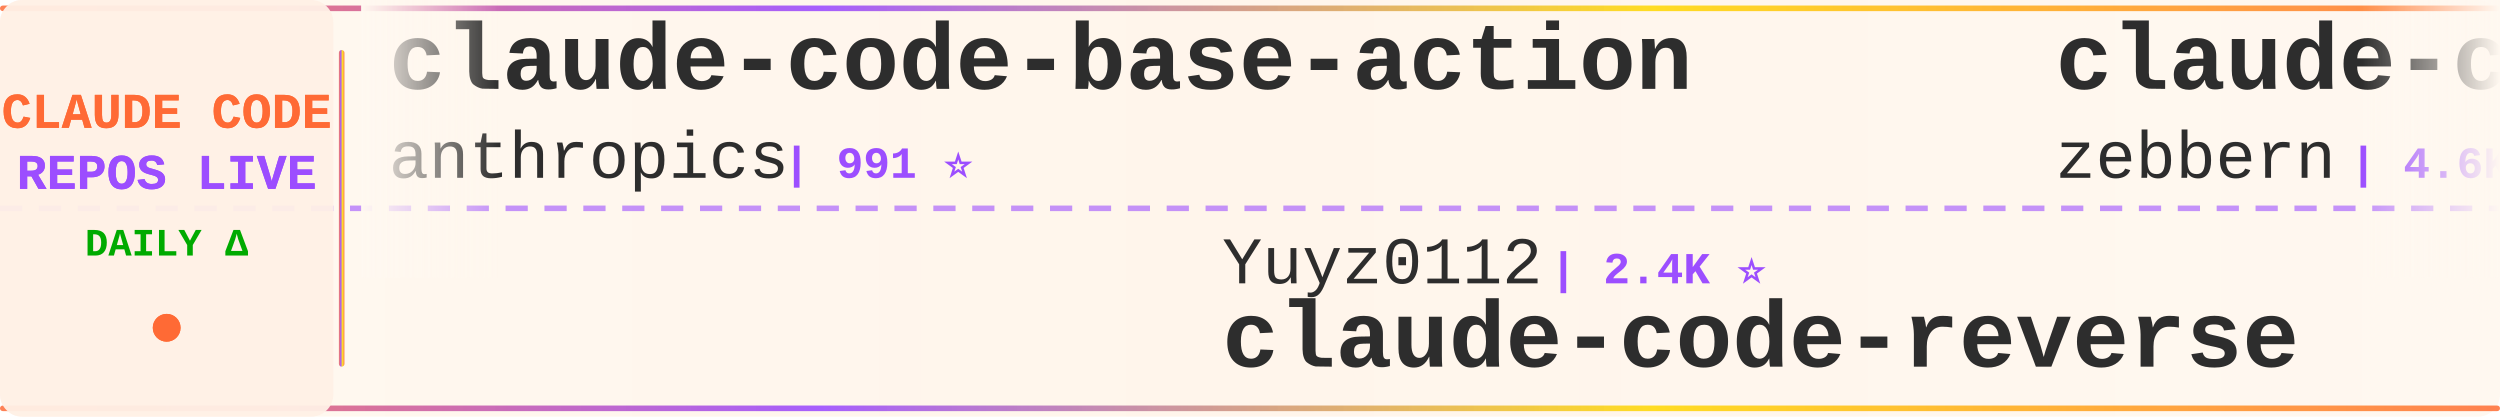
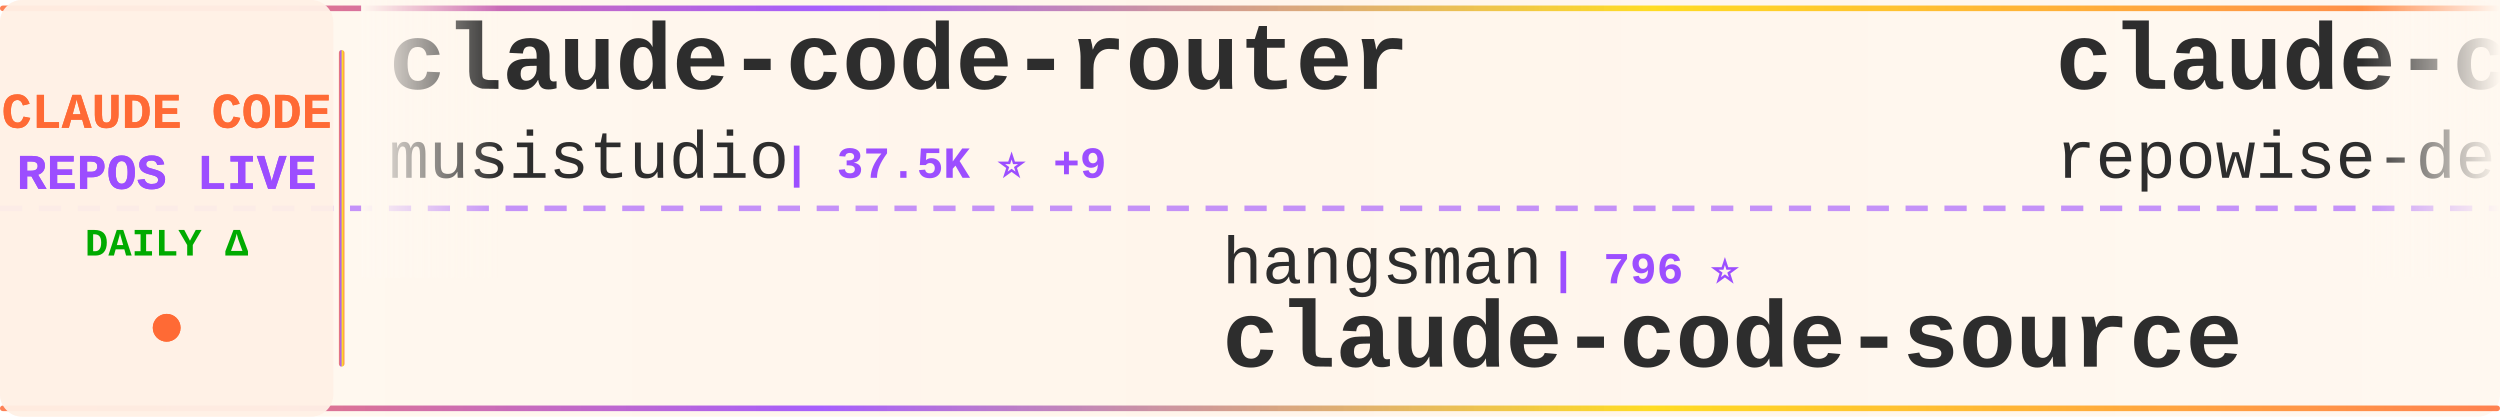
<svg xmlns="http://www.w3.org/2000/svg" width="900" height="150">
  <defs>
    <linearGradient id="tickerBg" x1="0%" y1="0%" x2="100%" y2="0%">
      <stop offset="0%" style="stop-color:#fff8f0;stop-opacity:0.98" />
      <stop offset="50%" style="stop-color:#fff5eb;stop-opacity:1" />
      <stop offset="100%" style="stop-color:#fff8f0;stop-opacity:0.98" />
    </linearGradient>
    <linearGradient id="borderGrad" x1="0%" y1="0%" x2="100%" y2="0%">
      <stop offset="0%" style="stop-color:#FF6B35;stop-opacity:0.85">
        <animate attributeName="stop-opacity" values="0.85;1;0.85" dur="2s" repeatCount="indefinite" />
      </stop>
      <stop offset="33%" style="stop-color:#9C4EFF;stop-opacity:0.9">
        <animate attributeName="stop-opacity" values="0.9;1;0.9" dur="2.2s" repeatCount="indefinite" />
      </stop>
      <stop offset="66%" style="stop-color:#FFD700;stop-opacity:0.85">
        <animate attributeName="stop-opacity" values="0.85;1;0.85" dur="1.8s" repeatCount="indefinite" />
      </stop>
      <stop offset="100%" style="stop-color:#FF6B35;stop-opacity:0.85">
        <animate attributeName="stop-opacity" values="0.85;1;0.85" dur="2s" repeatCount="indefinite" />
      </stop>
    </linearGradient>
    <filter id="textGlow">
      <feGaussianBlur stdDeviation="0.15" result="coloredBlur" />
      <feMerge>
        <feMergeNode in="coloredBlur" />
        <feMergeNode in="SourceGraphic" />
      </feMerge>
    </filter>
    <filter id="metricGlow">
      <feGaussianBlur stdDeviation="0.2" result="coloredBlur" />
      <feMerge>
        <feMergeNode in="coloredBlur" />
        <feMergeNode in="SourceGraphic" />
      </feMerge>
    </filter>
    <linearGradient id="leftFade" x1="0%" y1="0%" x2="100%" y2="0%">
      <stop offset="0%" style="stop-color:#fff8f0;stop-opacity:1" />
      <stop offset="100%" style="stop-color:#fff8f0;stop-opacity:0" />
    </linearGradient>
    <linearGradient id="rightFade" x1="0%" y1="0%" x2="100%" y2="0%">
      <stop offset="0%" style="stop-color:#fff8f0;stop-opacity:0" />
      <stop offset="100%" style="stop-color:#fff8f0;stop-opacity:1" />
    </linearGradient>
  </defs>
  <rect width="900" height="150" fill="url(#tickerBg)" rx="8" />
  <rect x="0" y="2" width="900" height="2" fill="url(#borderGrad)" rx="1" />
  <rect x="0" y="146" width="900" height="2" fill="url(#borderGrad)" rx="1" />
  <line x1="0" y1="75" x2="900" y2="75" stroke="#9C4EFF" stroke-width="2" stroke-dasharray="8 6" opacity="0.6" />
  <rect x="0" y="0" width="120" height="150" fill="#fff0e6" opacity="0.95" rx="8" />
  <text x="60" y="46" font-family="'Courier New', monospace" font-size="18" font-weight="bold" fill="#FF6B35" text-anchor="middle" filter="url(#textGlow)">
    CLAUDE CODE
  </text>
  <text x="60" y="68" font-family="'Courier New', monospace" font-size="18" font-weight="bold" fill="#9C4EFF" text-anchor="middle" filter="url(#textGlow)">
    REPOS LIVE
  </text>
  <text x="60" y="92" font-family="'Courier New', monospace" font-size="14" font-weight="bold" fill="#00aa00" text-anchor="middle">
    DAILY Δ
  </text>
  <circle cx="60" cy="118" r="5" fill="#FF6B35" filter="url(#metricGlow)">
    <animate attributeName="r" values="4;6;4" dur="1.5s" repeatCount="indefinite" />
    <animate attributeName="opacity" values="0.6;1;0.6" dur="1.5s" repeatCount="indefinite" />
  </circle>
  <rect x="122" y="18" width="2" height="114" fill="url(#borderGrad)" rx="1" />
  <clipPath id="tickerClip">
    <rect x="130" y="0" width="770" height="150" />
  </clipPath>
  <g clip-path="url(#tickerClip)">
    <g id="tickerItems">
      <animateTransform attributeName="transform" attributeType="XML" type="translate" from="0 0" to="-3000 0" dur="54s" repeatCount="indefinite" />
      <g transform="translate(0, 0)">
-         <text x="140" y="32" font-family="'Courier New', monospace" font-size="34" font-weight="bold" fill="#2d2d2d">claude-code-base-action</text>
-         <text x="140" y="64" font-family="'Courier New', monospace" font-size="24" font-weight="normal" fill="#2d2d2d" opacity="1.0">anthropics</text>
-         <text x="282" y="64" font-family="'Courier New', monospace" font-size="16" font-weight="bold" fill="#9C4EFF"> | 991 ⭐</text>
+         <text x="140" y="32" font-family="'Courier New', monospace" font-size="34" font-weight="bold" fill="#2d2d2d">claude-code-router</text>
+         <text x="140" y="64" font-family="'Courier New', monospace" font-size="24" font-weight="normal" fill="#2d2d2d" opacity="1.0">musistudio</text>
+         <text x="282" y="64" font-family="'Courier New', monospace" font-size="16" font-weight="bold" fill="#9C4EFF"> | 37.5K ⭐ +9</text>
      </g>
      <g transform="translate(300, 0)">
-         <text x="140" y="102" font-family="'Courier New', monospace" font-size="24" font-weight="normal" fill="#2d2d2d" opacity="1.0">Yuyz0112</text>
-         <text x="258" y="102" font-family="'Courier New', monospace" font-size="16" font-weight="bold" fill="#9C4EFF"> | 2.4K ⭐</text>
-         <text x="140" y="132" font-family="'Courier New', monospace" font-size="34" font-weight="bold" fill="#2d2d2d">claude-code-reverse</text>
+         <text x="140" y="102" font-family="'Courier New', monospace" font-size="24" font-weight="normal" fill="#2d2d2d" opacity="1.0">hangsman</text>
+         <text x="258" y="102" font-family="'Courier New', monospace" font-size="16" font-weight="bold" fill="#9C4EFF"> | 796 ⭐</text>
+         <text x="140" y="132" font-family="'Courier New', monospace" font-size="34" font-weight="bold" fill="#2d2d2d">claude-code-source</text>
      </g>
      <g transform="translate(600, 0)">
-         <text x="140" y="32" font-family="'Courier New', monospace" font-size="34" font-weight="bold" fill="#2d2d2d">claude-code-guide</text>
-         <text x="140" y="64" font-family="'Courier New', monospace" font-size="24" font-weight="normal" fill="#2d2d2d" opacity="1.0">zebbern</text>
-         <text x="246" y="64" font-family="'Courier New', monospace" font-size="16" font-weight="bold" fill="#9C4EFF"> | 4.6K ⭐ +1</text>
+         <text x="140" y="32" font-family="'Courier New', monospace" font-size="34" font-weight="bold" fill="#2d2d2d">claude-code-prompts</text>
+         <text x="140" y="64" font-family="'Courier New', monospace" font-size="24" font-weight="normal" fill="#2d2d2d" opacity="1.0">repowise-dev</text>
+         <text x="306" y="64" font-family="'Courier New', monospace" font-size="16" font-weight="bold" fill="#9C4EFF"> | 1.2K ⭐ +1</text>
      </g>
      <g transform="translate(900, 0)">
-         <text x="140" y="102" font-family="'Courier New', monospace" font-size="24" font-weight="normal" fill="#2d2d2d" opacity="1.0">asgeirtj</text>
-         <text x="258" y="102" font-family="'Courier New', monospace" font-size="16" font-weight="bold" fill="#9C4EFF"> | 68.5K ⭐ +21</text>
-         <text x="140" y="132" font-family="'Courier New', monospace" font-size="34" font-weight="bold" fill="#2d2d2d">system_prompts_leaks</text>
+         <text x="140" y="102" font-family="'Courier New', monospace" font-size="24" font-weight="normal" fill="#2d2d2d" opacity="1.0">ghuntley</text>
+         <text x="258" y="102" font-family="'Courier New', monospace" font-size="16" font-weight="bold" fill="#9C4EFF"> | 991 ⭐</text>
+         <text x="140" y="132" font-family="'Courier New', monospace" font-size="34" font-weight="bold" fill="#2d2d2d">claude-code-source-code-...</text>
      </g>
      <g transform="translate(1200, 0)">
-         <text x="140" y="32" font-family="'Courier New', monospace" font-size="34" font-weight="bold" fill="#2d2d2d">awesome-claude-code-tool...</text>
-         <text x="140" y="64" font-family="'Courier New', monospace" font-size="24" font-weight="normal" fill="#2d2d2d" opacity="1.0">rohitg00</text>
-         <text x="258" y="64" font-family="'Courier New', monospace" font-size="16" font-weight="bold" fill="#9C4EFF"> | 2.7K ⭐</text>
+         <text x="140" y="32" font-family="'Courier New', monospace" font-size="34" font-weight="bold" fill="#2d2d2d">claude-code-showcase</text>
+         <text x="140" y="64" font-family="'Courier New', monospace" font-size="24" font-weight="normal" fill="#2d2d2d" opacity="1.0">ChrisWiles</text>
+         <text x="282" y="64" font-family="'Courier New', monospace" font-size="16" font-weight="bold" fill="#9C4EFF"> | 6.1K ⭐</text>
      </g>
      <g transform="translate(1500, 0)">
-         <text x="140" y="102" font-family="'Courier New', monospace" font-size="24" font-weight="normal" fill="#2d2d2d" opacity="1.0">JrCx7scC</text>
-         <text x="258" y="102" font-family="'Courier New', monospace" font-size="16" font-weight="bold" fill="#9C4EFF"> | 376 ⭐</text>
+         <text x="140" y="102" font-family="'Courier New', monospace" font-size="24" font-weight="normal" fill="#2d2d2d" opacity="1.0">lorryjovens-hub</text>
+         <text x="342" y="102" font-family="'Courier New', monospace" font-size="16" font-weight="bold" fill="#9C4EFF"> | 1.7K ⭐</text>
+         <text x="140" y="132" font-family="'Courier New', monospace" font-size="34" font-weight="bold" fill="#2d2d2d">claude-code-rust</text>
+       </g>
+       <g transform="translate(1800, 0)">
+         <text x="140" y="32" font-family="'Courier New', monospace" font-size="34" font-weight="bold" fill="#2d2d2d">claude-code-webui</text>
+         <text x="140" y="64" font-family="'Courier New', monospace" font-size="24" font-weight="normal" fill="#2d2d2d" opacity="1.0">sugyan</text>
+         <text x="234" y="64" font-family="'Courier New', monospace" font-size="16" font-weight="bold" fill="#9C4EFF"> | 1.1K ⭐</text>
+       </g>
+       <g transform="translate(2100, 0)">
+         <text x="140" y="102" font-family="'Courier New', monospace" font-size="24" font-weight="normal" fill="#2d2d2d" opacity="1.0">lintsinghua</text>
+         <text x="294" y="102" font-family="'Courier New', monospace" font-size="16" font-weight="bold" fill="#9C4EFF"> | 4.3K ⭐ +3</text>
+         <text x="140" y="132" font-family="'Courier New', monospace" font-size="34" font-weight="bold" fill="#2d2d2d">claude-code-book</text>
+       </g>
+       <g transform="translate(2400, 0)">
+         <text x="140" y="32" font-family="'Courier New', monospace" font-size="34" font-weight="bold" fill="#2d2d2d">free-claude-code</text>
+         <text x="140" y="64" font-family="'Courier New', monospace" font-size="24" font-weight="normal" fill="#2d2d2d" opacity="1.0">Alishahryar1</text>
+         <text x="306" y="64" font-family="'Courier New', monospace" font-size="16" font-weight="bold" fill="#9C4EFF"> | 56.2K ⭐ +29</text>
+       </g>
+       <g transform="translate(2700, 0)">
+         <text x="140" y="102" font-family="'Courier New', monospace" font-size="24" font-weight="normal" fill="#2d2d2d" opacity="1.0">rohitg00</text>
+         <text x="258" y="102" font-family="'Courier New', monospace" font-size="16" font-weight="bold" fill="#9C4EFF"> | 2.7K ⭐ +2</text>
+         <text x="140" y="132" font-family="'Courier New', monospace" font-size="34" font-weight="bold" fill="#2d2d2d">awesome-claude-code-tool...</text>
+       </g>
+       <g transform="translate(3000, 0)">
+         <text x="140" y="32" font-family="'Courier New', monospace" font-size="34" font-weight="bold" fill="#2d2d2d">claude-code-router</text>
+         <text x="140" y="64" font-family="'Courier New', monospace" font-size="24" font-weight="normal" fill="#2d2d2d" opacity="1.0">musistudio</text>
+         <text x="282" y="64" font-family="'Courier New', monospace" font-size="16" font-weight="bold" fill="#9C4EFF"> | 37.5K ⭐ +9</text>
+       </g>
+       <g transform="translate(3300, 0)">
+         <text x="140" y="102" font-family="'Courier New', monospace" font-size="24" font-weight="normal" fill="#2d2d2d" opacity="1.0">hangsman</text>
+         <text x="258" y="102" font-family="'Courier New', monospace" font-size="16" font-weight="bold" fill="#9C4EFF"> | 796 ⭐</text>
        <text x="140" y="132" font-family="'Courier New', monospace" font-size="34" font-weight="bold" fill="#2d2d2d">claude-code-source</text>
      </g>
-       <g transform="translate(1800, 0)">
-         <text x="140" y="32" font-family="'Courier New', monospace" font-size="34" font-weight="bold" fill="#2d2d2d">claude-code-source-build</text>
-         <text x="140" y="64" font-family="'Courier New', monospace" font-size="24" font-weight="normal" fill="#2d2d2d" opacity="1.0">andrew-kramer-inno</text>
-         <text x="378" y="64" font-family="'Courier New', monospace" font-size="16" font-weight="bold" fill="#9C4EFF"> | 595 ⭐</text>
-       </g>
-       <g transform="translate(2100, 0)">
-         <text x="140" y="102" font-family="'Courier New', monospace" font-size="24" font-weight="normal" fill="#2d2d2d" opacity="1.0">Yeachan-Heo</text>
-         <text x="294" y="102" font-family="'Courier New', monospace" font-size="16" font-weight="bold" fill="#9C4EFF"> | 39.4K ⭐ +4</text>
-         <text x="140" y="132" font-family="'Courier New', monospace" font-size="34" font-weight="bold" fill="#2d2d2d">oh-my-claudecode</text>
-       </g>
-       <g transform="translate(2400, 0)">
-         <text x="140" y="32" font-family="'Courier New', monospace" font-size="34" font-weight="bold" fill="#2d2d2d">cc-switch</text>
-         <text x="140" y="64" font-family="'Courier New', monospace" font-size="24" font-weight="normal" fill="#2d2d2d" opacity="1.0">farion1231</text>
-         <text x="282" y="64" font-family="'Courier New', monospace" font-size="16" font-weight="bold" fill="#9C4EFF"> | 138.1K ⭐ +84</text>
-       </g>
-       <g transform="translate(2700, 0)">
-         <text x="140" y="102" font-family="'Courier New', monospace" font-size="24" font-weight="normal" fill="#2d2d2d" opacity="1.0">WorldFlowAI</text>
-         <text x="294" y="102" font-family="'Courier New', monospace" font-size="16" font-weight="bold" fill="#9C4EFF"> | 3.7K ⭐ +14</text>
-         <text x="140" y="132" font-family="'Courier New', monospace" font-size="34" font-weight="bold" fill="#2d2d2d">everything-claude-code</text>
-       </g>
-       <g transform="translate(3000, 0)">
-         <text x="140" y="32" font-family="'Courier New', monospace" font-size="34" font-weight="bold" fill="#2d2d2d">claude-code-base-action</text>
-         <text x="140" y="64" font-family="'Courier New', monospace" font-size="24" font-weight="normal" fill="#2d2d2d" opacity="1.0">anthropics</text>
-         <text x="282" y="64" font-family="'Courier New', monospace" font-size="16" font-weight="bold" fill="#9C4EFF"> | 991 ⭐</text>
-       </g>
-       <g transform="translate(3300, 0)">
-         <text x="140" y="102" font-family="'Courier New', monospace" font-size="24" font-weight="normal" fill="#2d2d2d" opacity="1.0">Yuyz0112</text>
-         <text x="258" y="102" font-family="'Courier New', monospace" font-size="16" font-weight="bold" fill="#9C4EFF"> | 2.4K ⭐</text>
-         <text x="140" y="132" font-family="'Courier New', monospace" font-size="34" font-weight="bold" fill="#2d2d2d">claude-code-reverse</text>
-       </g>
      <g transform="translate(3600, 0)">
-         <text x="140" y="32" font-family="'Courier New', monospace" font-size="34" font-weight="bold" fill="#2d2d2d">claude-code-guide</text>
-         <text x="140" y="64" font-family="'Courier New', monospace" font-size="24" font-weight="normal" fill="#2d2d2d" opacity="1.0">zebbern</text>
-         <text x="246" y="64" font-family="'Courier New', monospace" font-size="16" font-weight="bold" fill="#9C4EFF"> | 4.6K ⭐ +1</text>
+         <text x="140" y="32" font-family="'Courier New', monospace" font-size="34" font-weight="bold" fill="#2d2d2d">claude-code-prompts</text>
+         <text x="140" y="64" font-family="'Courier New', monospace" font-size="24" font-weight="normal" fill="#2d2d2d" opacity="1.0">repowise-dev</text>
+         <text x="306" y="64" font-family="'Courier New', monospace" font-size="16" font-weight="bold" fill="#9C4EFF"> | 1.2K ⭐ +1</text>
      </g>
      <g transform="translate(3900, 0)">
-         <text x="140" y="102" font-family="'Courier New', monospace" font-size="24" font-weight="normal" fill="#2d2d2d" opacity="1.0">asgeirtj</text>
-         <text x="258" y="102" font-family="'Courier New', monospace" font-size="16" font-weight="bold" fill="#9C4EFF"> | 68.5K ⭐ +21</text>
-         <text x="140" y="132" font-family="'Courier New', monospace" font-size="34" font-weight="bold" fill="#2d2d2d">system_prompts_leaks</text>
+         <text x="140" y="102" font-family="'Courier New', monospace" font-size="24" font-weight="normal" fill="#2d2d2d" opacity="1.0">ghuntley</text>
+         <text x="258" y="102" font-family="'Courier New', monospace" font-size="16" font-weight="bold" fill="#9C4EFF"> | 991 ⭐</text>
+         <text x="140" y="132" font-family="'Courier New', monospace" font-size="34" font-weight="bold" fill="#2d2d2d">claude-code-source-code-...</text>
      </g>
    </g>
  </g>
  <rect x="130" y="0" width="50" height="100" fill="url(#leftFade)" />
  <rect x="850" y="0" width="50" height="100" fill="url(#rightFade)" />
</svg>
